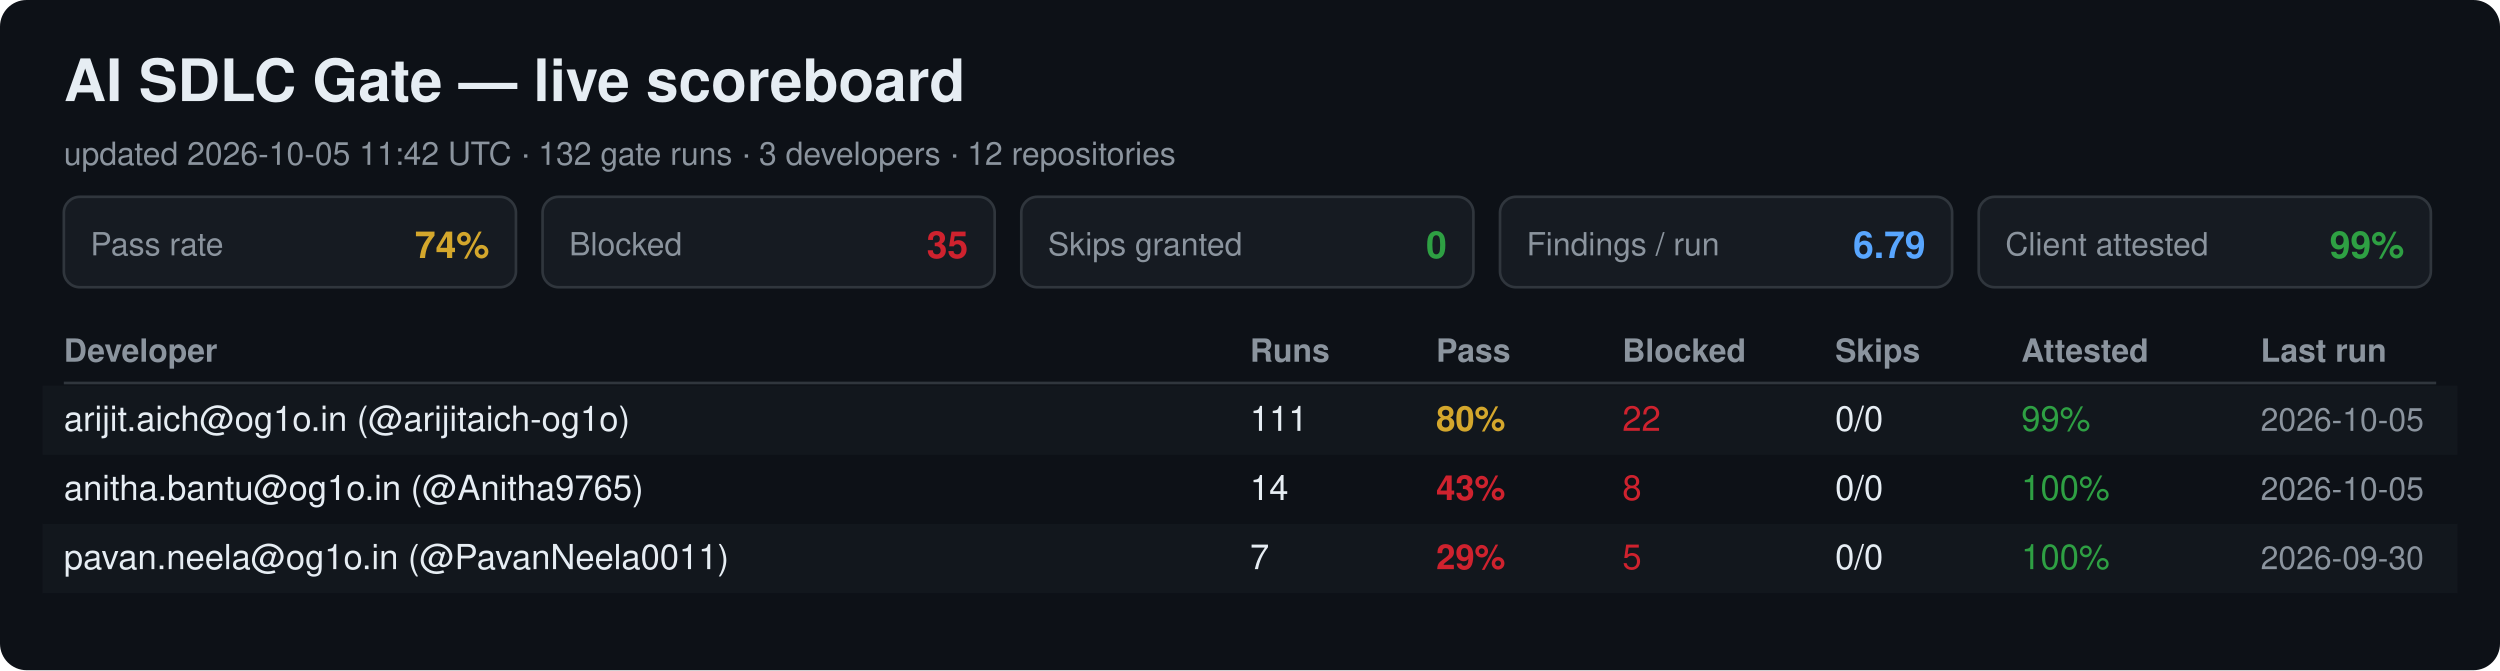
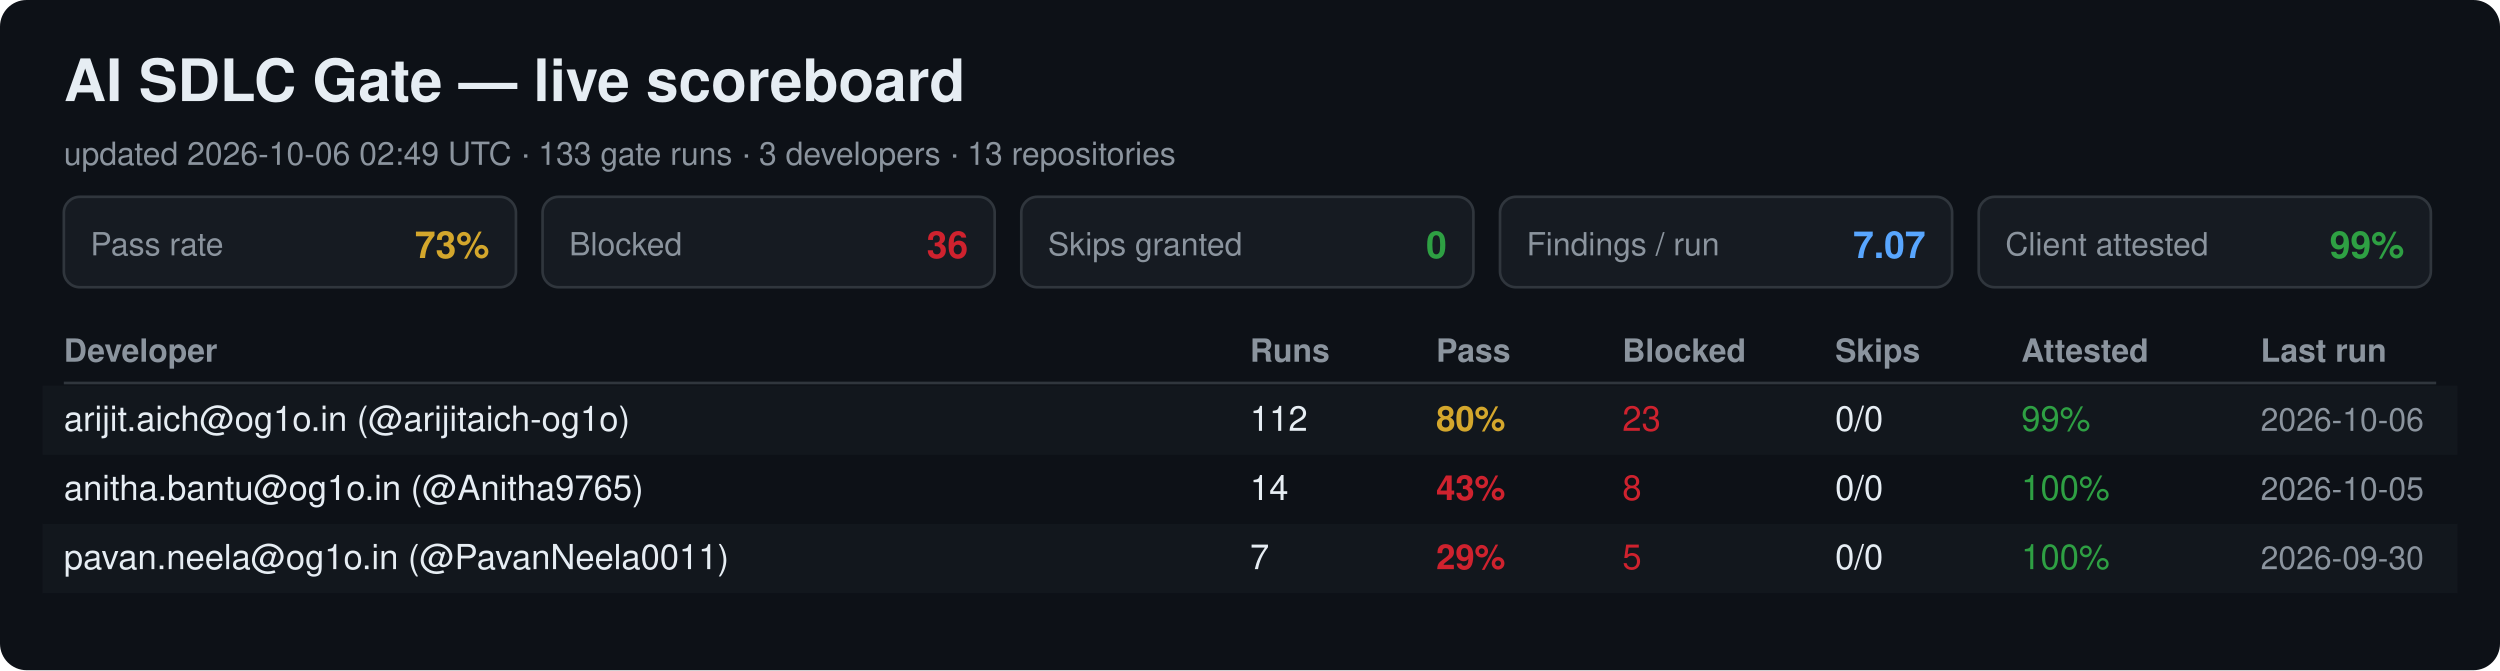
<svg xmlns="http://www.w3.org/2000/svg" width="940" height="252" viewBox="0 0 940 252" font-family="Segoe UI, Helvetica, Arial, sans-serif">
  <rect width="940" height="252" rx="10" fill="#0d1117" />
  <text x="24" y="38" font-size="22" font-weight="700" fill="#e6edf3">AI SDLC Gate — live scoreboard</text>
-   <text x="24" y="62" font-size="12" fill="#8b949e">updated 2026-10-05 11:42 UTC · 132 gate runs · 3 developers · 12 repositories</text>
+   <text x="24" y="62" font-size="12" fill="#8b949e">updated 2026-10-06 02:49 UTC · 133 gate runs · 3 developers · 13 repositories</text>
  <rect x="24" y="74" width="170" height="34" rx="6" fill="#161b22" stroke="#30363d" />
  <text x="34" y="96" font-size="12" fill="#8b949e">Pass rate</text>
-   <text x="184" y="97" font-size="14" font-weight="700" fill="#d4a72c" text-anchor="end">74%</text>
+   <text x="184" y="97" font-size="14" font-weight="700" fill="#d4a72c" text-anchor="end">73%</text>
  <rect x="204" y="74" width="170" height="34" rx="6" fill="#161b22" stroke="#30363d" />
  <text x="214" y="96" font-size="12" fill="#8b949e">Blocked</text>
-   <text x="364" y="97" font-size="14" font-weight="700" fill="#cf222e" text-anchor="end">35</text>
+   <text x="364" y="97" font-size="14" font-weight="700" fill="#cf222e" text-anchor="end">36</text>
  <rect x="384" y="74" width="170" height="34" rx="6" fill="#161b22" stroke="#30363d" />
  <text x="394" y="96" font-size="12" fill="#8b949e">Skips granted</text>
  <text x="544" y="97" font-size="14" font-weight="700" fill="#2ea043" text-anchor="end">0</text>
  <rect x="564" y="74" width="170" height="34" rx="6" fill="#161b22" stroke="#30363d" />
  <text x="574" y="96" font-size="12" fill="#8b949e">Findings / run</text>
-   <text x="724" y="97" font-size="14" font-weight="700" fill="#58a6ff" text-anchor="end">6.79</text>
+   <text x="724" y="97" font-size="14" font-weight="700" fill="#58a6ff" text-anchor="end">7.07</text>
  <rect x="744" y="74" width="170" height="34" rx="6" fill="#161b22" stroke="#30363d" />
  <text x="754" y="96" font-size="12" fill="#8b949e">Client attested</text>
  <text x="904" y="97" font-size="14" font-weight="700" fill="#2ea043" text-anchor="end">99%</text>
  <text x="24" y="136" font-size="12" font-weight="700" fill="#8b949e">Developer</text>
  <text x="470" y="136" font-size="12" font-weight="700" fill="#8b949e">Runs</text>
  <text x="540" y="136" font-size="12" font-weight="700" fill="#8b949e">Pass</text>
  <text x="610" y="136" font-size="12" font-weight="700" fill="#8b949e">Blocked</text>
  <text x="690" y="136" font-size="12" font-weight="700" fill="#8b949e">Skips</text>
  <text x="760" y="136" font-size="12" font-weight="700" fill="#8b949e">Attested</text>
  <text x="850" y="136" font-size="12" font-weight="700" fill="#8b949e">Last run</text>
  <line x1="24" y1="144" x2="916" y2="144" stroke="#30363d" />
  <rect x="16" y="145" width="908" height="26" fill="#161b22" opacity="0.6" />
  <text x="24" y="162" font-size="13" fill="#e6edf3">arijit.aich@og1o.in (@arijitaich-og1o)</text>
-   <text x="470" y="162" font-size="13" fill="#e6edf3">111</text>
+   <text x="470" y="162" font-size="13" fill="#e6edf3">112</text>
  <text x="540" y="162" font-size="13" font-weight="700" fill="#d4a72c">80%</text>
-   <text x="610" y="162" font-size="13" fill="#cf222e">22</text>
+   <text x="610" y="162" font-size="13" fill="#cf222e">23</text>
  <text x="690" y="162" font-size="13" fill="#e6edf3">0/0</text>
  <text x="760" y="162" font-size="13" fill="#2ea043">99%</text>
-   <text x="850" y="162" font-size="12" fill="#8b949e">2026-10-05</text>
+   <text x="850" y="162" font-size="12" fill="#8b949e">2026-10-06</text>
  <text x="24" y="188" font-size="13" fill="#e6edf3">anitha.bantu@og1o.in (@Anitha9765)</text>
  <text x="470" y="188" font-size="13" fill="#e6edf3">14</text>
  <text x="540" y="188" font-size="13" font-weight="700" fill="#cf222e">43%</text>
  <text x="610" y="188" font-size="13" fill="#cf222e">8</text>
  <text x="690" y="188" font-size="13" fill="#e6edf3">0/0</text>
  <text x="760" y="188" font-size="13" fill="#2ea043">100%</text>
  <text x="850" y="188" font-size="12" fill="#8b949e">2026-10-05</text>
  <rect x="16" y="197" width="908" height="26" fill="#161b22" opacity="0.6" />
  <text x="24" y="214" font-size="13" fill="#e6edf3">pavan.neela@og1o.in (@PavanNeela0011)</text>
  <text x="470" y="214" font-size="13" fill="#e6edf3">7</text>
  <text x="540" y="214" font-size="13" font-weight="700" fill="#cf222e">29%</text>
  <text x="610" y="214" font-size="13" fill="#cf222e">5</text>
  <text x="690" y="214" font-size="13" fill="#e6edf3">0/0</text>
  <text x="760" y="214" font-size="13" fill="#2ea043">100%</text>
  <text x="850" y="214" font-size="12" fill="#8b949e">2026-09-30</text>
</svg>
